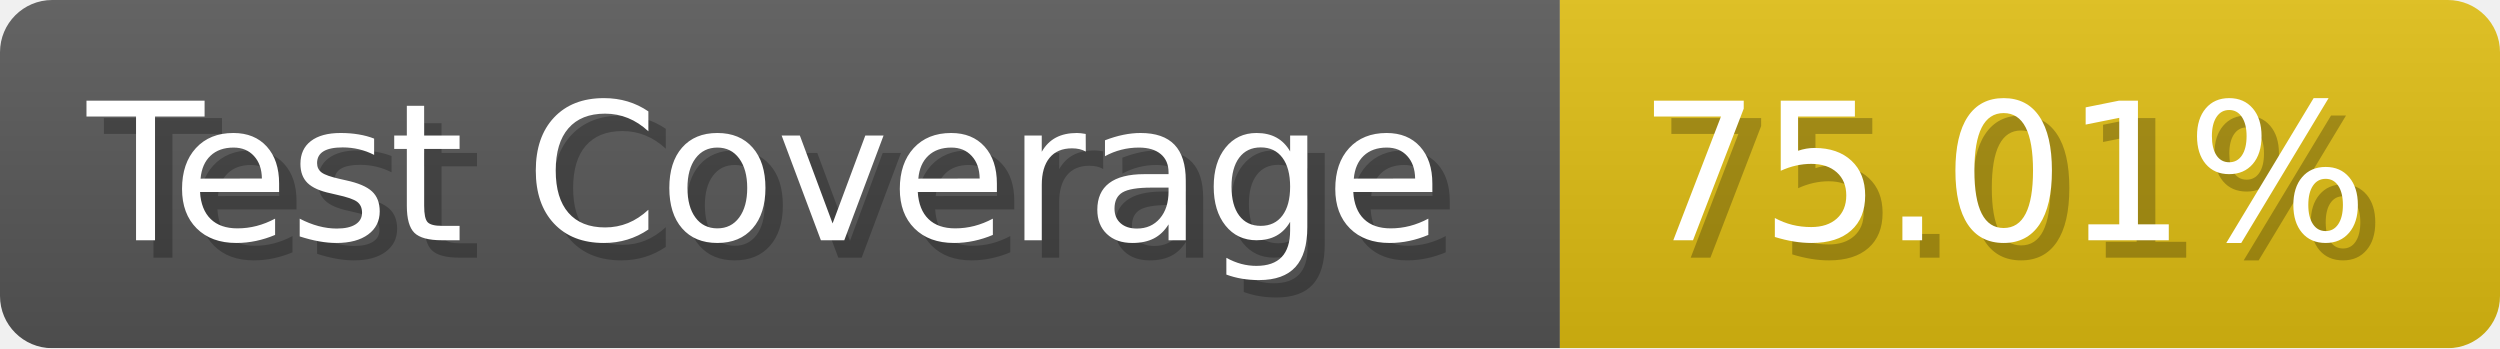
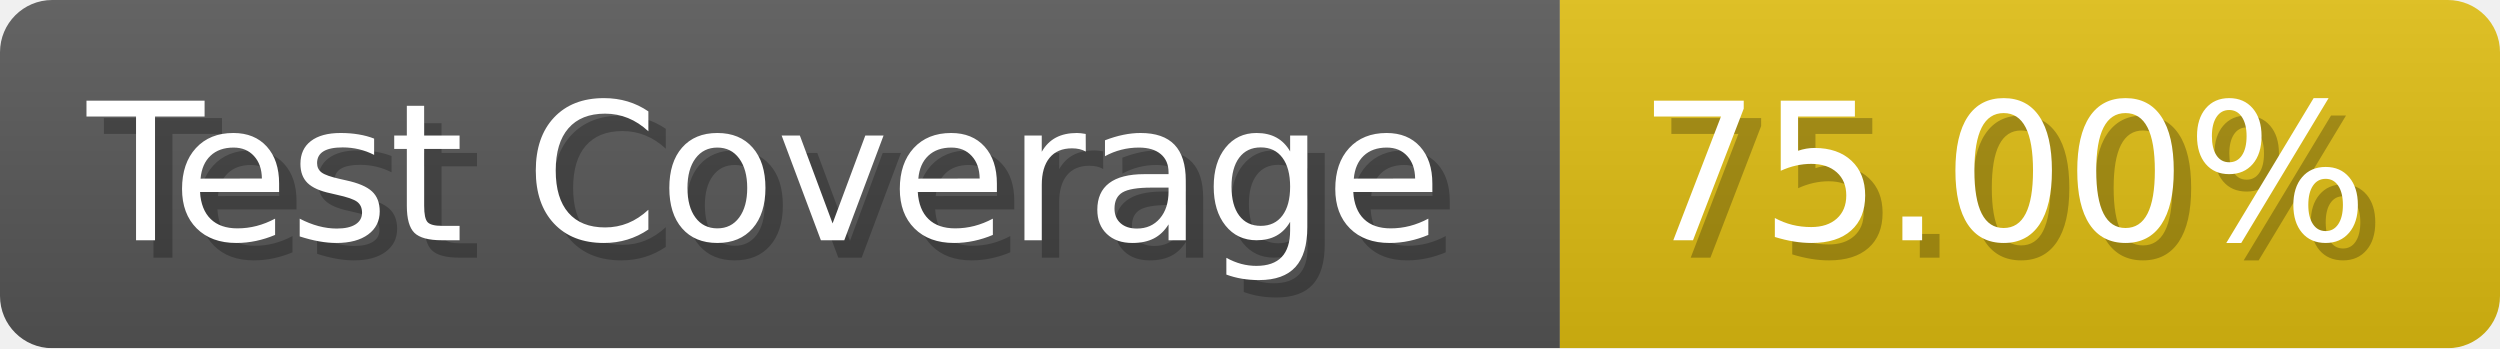
- <svg xmlns="http://www.w3.org/2000/svg" width="143.6" height="20" viewBox="0 0 1436 200" role="img" aria-label="Test Coverage: 75.01%">
+ <svg xmlns="http://www.w3.org/2000/svg" width="143.6" height="20" viewBox="0 0 1436 200" role="img" aria-label="Test Coverage: 75.00%">
  <linearGradient id="a" x2="0" y2="100%">
    <stop offset="0" stop-opacity=".1" stop-color="#EEE" />
    <stop offset="1" stop-opacity=".1" />
  </linearGradient>
  <mask id="m">
    <rect width="1436" height="200" rx="30" fill="#FFF" />
  </mask>
  <g mask="url(#m)">
    <rect width="896" height="200" fill="#555" />
    <rect width="540" height="200" fill="#DB1" x="896" />
    <rect width="1436" height="200" fill="url(#a)" />
  </g>
  <g aria-hidden="true" fill="#fff" text-anchor="start" font-family="Verdana,DejaVu Sans,sans-serif" font-size="110">
    <text x="60" y="148" textLength="796" fill="#000" opacity="0.25">Test Coverage</text>
    <text x="50" y="138" textLength="796">Test Coverage</text>
-     <text x="951" y="148" textLength="440" fill="#000" opacity="0.25">75.01%</text>
-     <text x="941" y="138" textLength="440">75.01%</text>
+     <text x="951" y="148" textLength="440" fill="#000" opacity="0.25">75.00%</text>
+     <text x="941" y="138" textLength="440">75.00%</text>
  </g>
</svg>
